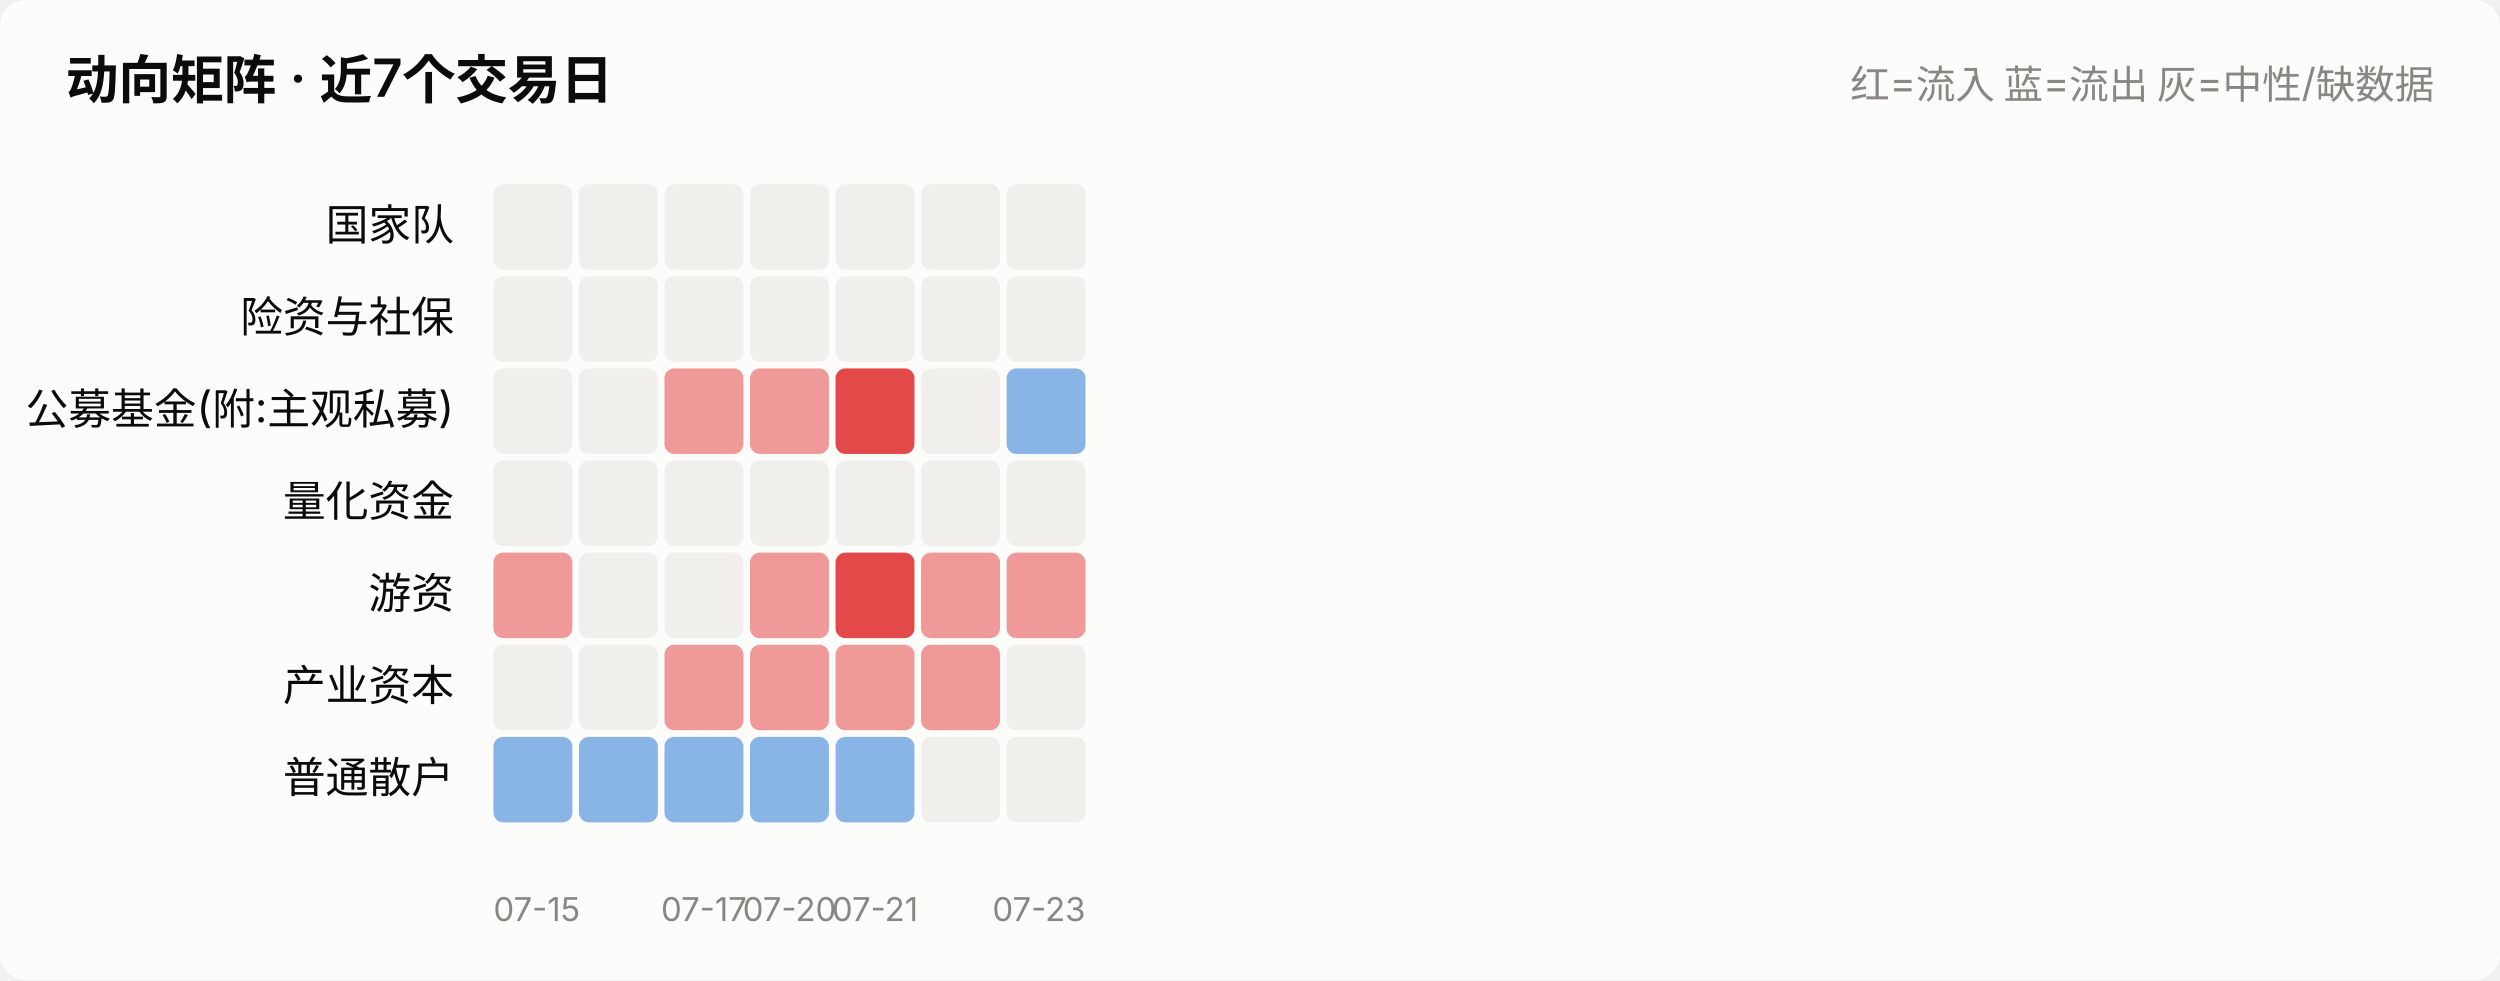
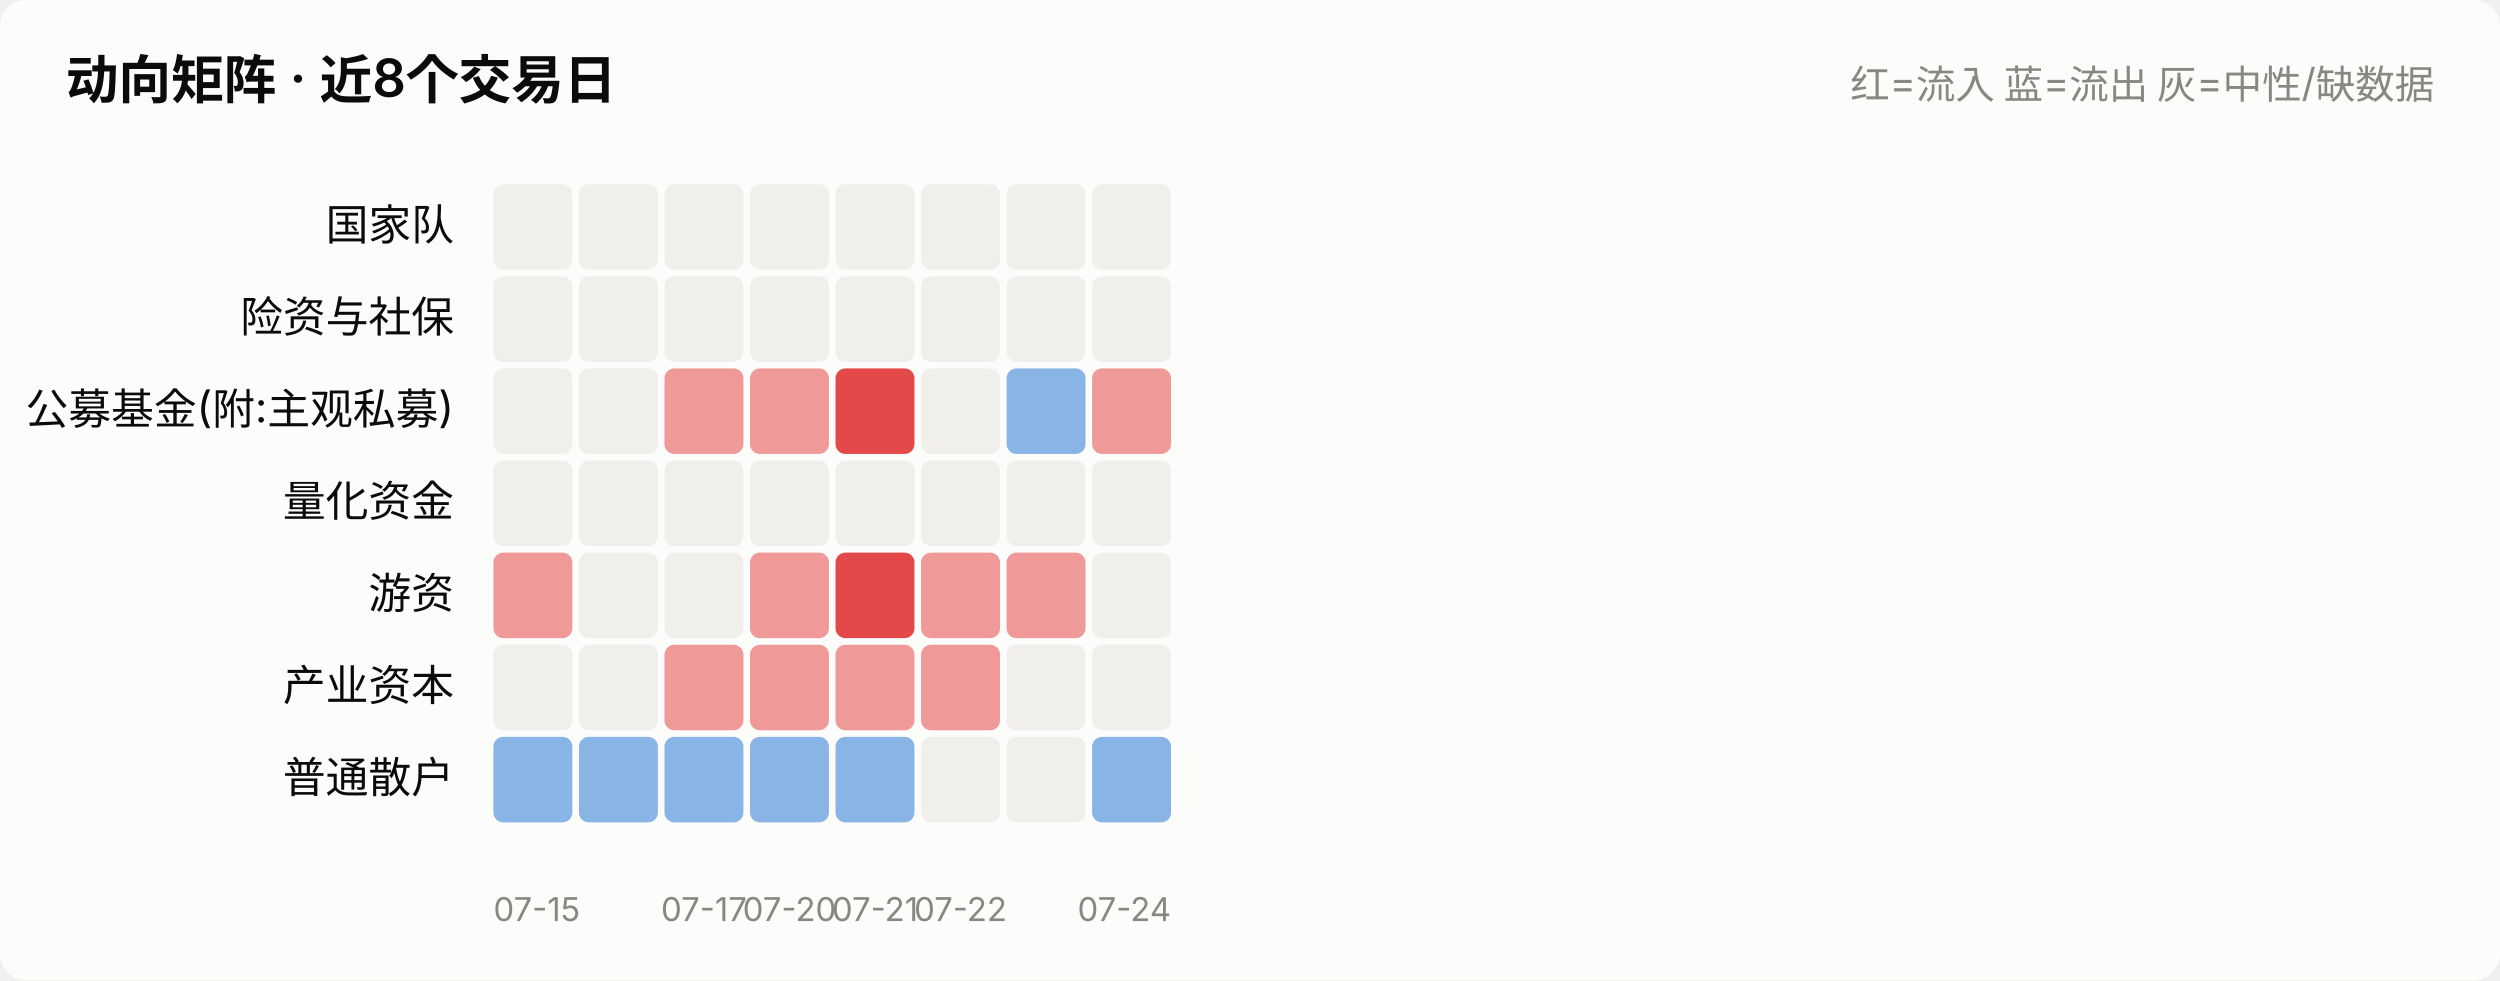
<svg xmlns="http://www.w3.org/2000/svg" viewBox="0 0 760 298" width="760" role="img">
  <style>
    text { font-family: system-ui, -apple-system, "Segoe UI", "PingFang SC",
           "Microsoft YaHei", sans-serif; fill: #0b0b0b; }
    .sec { fill: #52514e; } .mut { fill: #898781; }
    .grid { stroke: #e1e0d9; stroke-width: 1; }
    .axis { stroke: #c3c2b7; stroke-width: 1; }
    .inflow { fill: #e34948; } .outflow { fill: #2a78d6; }
    .neutral { fill: #f0efec; }
    .line { stroke: #2a78d6; stroke-width: 2; fill: none;
            stroke-linejoin: round; stroke-linecap: round; }
    .dot { fill: #2a78d6; stroke: #fcfcfb; stroke-width: 2; }
    .surface { fill: #fcfcfb; }
    @media (prefers-color-scheme: dark) {
      text { fill: #ffffff; }
      .sec { fill: #c3c2b7; } .mut { fill: #898781; }
      .grid { stroke: #2c2c2a; } .axis { stroke: #383835; }
      .inflow { fill: #e66767; } .outflow { fill: #3987e5; }
      .neutral { fill: #383835; }
      .line { stroke: #3987e5; }
      .dot { fill: #3987e5; stroke: #1a1a19; }
      .surface { fill: #1a1a19; }
    }
  </style>
  <rect x="0" y="0" width="760" height="298" class="surface" rx="8" />
-   <text x="20" y="30" font-size="16" font-weight="600">动向矩阵 · 近7个交易日</text>
+   <text x="20" y="30" font-size="16" font-weight="600">动向矩阵 · 近8个交易日</text>
  <text x="740" y="30" font-size="12" text-anchor="end" class="mut">红=流入 蓝=流出 灰=中性/缺数据</text>
  <text x="138" y="73.0" font-size="13" text-anchor="end">国家队</text>
  <rect x="150.0" y="56" width="24.0" height="26" rx="3" class="neutral" opacity="1.0" />
  <rect x="176.0" y="56" width="24.0" height="26" rx="3" class="neutral" opacity="1.0" />
  <rect x="202.0" y="56" width="24.0" height="26" rx="3" class="neutral" opacity="1.0" />
  <rect x="228.0" y="56" width="24.0" height="26" rx="3" class="neutral" opacity="1.0" />
  <rect x="254.0" y="56" width="24.0" height="26" rx="3" class="neutral" opacity="1.0" />
  <rect x="280.0" y="56" width="24.0" height="26" rx="3" class="neutral" opacity="1.0" />
  <rect x="306.0" y="56" width="24.0" height="26" rx="3" class="neutral" opacity="1.0" />
+   <rect x="332.0" y="56" width="24.0" height="26" rx="3" class="neutral" opacity="1.0" />
  <text x="138" y="101.0" font-size="13" text-anchor="end">险资与社保</text>
  <rect x="150.0" y="84" width="24.0" height="26" rx="3" class="neutral" opacity="1.0" />
  <rect x="176.0" y="84" width="24.0" height="26" rx="3" class="neutral" opacity="1.0" />
  <rect x="202.0" y="84" width="24.0" height="26" rx="3" class="neutral" opacity="1.0" />
  <rect x="228.0" y="84" width="24.0" height="26" rx="3" class="neutral" opacity="1.0" />
  <rect x="254.0" y="84" width="24.0" height="26" rx="3" class="neutral" opacity="1.0" />
  <rect x="280.0" y="84" width="24.0" height="26" rx="3" class="neutral" opacity="1.0" />
  <rect x="306.0" y="84" width="24.0" height="26" rx="3" class="neutral" opacity="1.0" />
+   <rect x="332.0" y="84" width="24.0" height="26" rx="3" class="neutral" opacity="1.0" />
  <text x="138" y="129.0" font-size="13" text-anchor="end">公募基金(附:主观私募)</text>
  <rect x="150.0" y="112" width="24.0" height="26" rx="3" class="neutral" opacity="1.0" />
  <rect x="176.0" y="112" width="24.0" height="26" rx="3" class="neutral" opacity="1.0" />
  <rect x="202.0" y="112" width="24.0" height="26" rx="3" class="inflow" opacity="0.55" />
  <rect x="228.0" y="112" width="24.0" height="26" rx="3" class="inflow" opacity="0.55" />
  <rect x="254.0" y="112" width="24.0" height="26" rx="3" class="inflow" opacity="1.0" />
  <rect x="280.0" y="112" width="24.0" height="26" rx="3" class="neutral" opacity="1.0" />
  <rect x="306.0" y="112" width="24.0" height="26" rx="3" class="outflow" opacity="0.55" />
+   <rect x="332.0" y="112" width="24.0" height="26" rx="3" class="inflow" opacity="0.55" />
  <text x="138" y="157.0" font-size="13" text-anchor="end">量化资金</text>
  <rect x="150.0" y="140" width="24.0" height="26" rx="3" class="neutral" opacity="1.0" />
  <rect x="176.0" y="140" width="24.0" height="26" rx="3" class="neutral" opacity="1.0" />
  <rect x="202.0" y="140" width="24.0" height="26" rx="3" class="neutral" opacity="1.0" />
  <rect x="228.0" y="140" width="24.0" height="26" rx="3" class="neutral" opacity="1.0" />
  <rect x="254.0" y="140" width="24.0" height="26" rx="3" class="neutral" opacity="1.0" />
  <rect x="280.0" y="140" width="24.0" height="26" rx="3" class="neutral" opacity="1.0" />
  <rect x="306.0" y="140" width="24.0" height="26" rx="3" class="neutral" opacity="1.0" />
+   <rect x="332.0" y="140" width="24.0" height="26" rx="3" class="neutral" opacity="1.0" />
  <text x="138" y="185.0" font-size="13" text-anchor="end">游资</text>
  <rect x="150.0" y="168" width="24.0" height="26" rx="3" class="inflow" opacity="0.55" />
  <rect x="176.0" y="168" width="24.0" height="26" rx="3" class="neutral" opacity="1.0" />
  <rect x="202.0" y="168" width="24.0" height="26" rx="3" class="neutral" opacity="1.0" />
  <rect x="228.0" y="168" width="24.0" height="26" rx="3" class="inflow" opacity="0.55" />
  <rect x="254.0" y="168" width="24.0" height="26" rx="3" class="inflow" opacity="1.0" />
  <rect x="280.0" y="168" width="24.0" height="26" rx="3" class="inflow" opacity="0.55" />
  <rect x="306.0" y="168" width="24.0" height="26" rx="3" class="inflow" opacity="0.55" />
+   <rect x="332.0" y="168" width="24.0" height="26" rx="3" class="neutral" opacity="1.0" />
  <text x="138" y="213.0" font-size="13" text-anchor="end">产业资本</text>
  <rect x="150.0" y="196" width="24.0" height="26" rx="3" class="neutral" opacity="1.0" />
  <rect x="176.0" y="196" width="24.0" height="26" rx="3" class="neutral" opacity="1.0" />
  <rect x="202.0" y="196" width="24.0" height="26" rx="3" class="inflow" opacity="0.55" />
  <rect x="228.0" y="196" width="24.0" height="26" rx="3" class="inflow" opacity="0.55" />
  <rect x="254.0" y="196" width="24.0" height="26" rx="3" class="inflow" opacity="0.55" />
  <rect x="280.0" y="196" width="24.0" height="26" rx="3" class="inflow" opacity="0.55" />
  <rect x="306.0" y="196" width="24.0" height="26" rx="3" class="neutral" opacity="1.0" />
+   <rect x="332.0" y="196" width="24.0" height="26" rx="3" class="neutral" opacity="1.0" />
  <text x="138" y="241.0" font-size="13" text-anchor="end">普通散户</text>
  <rect x="150.0" y="224" width="24.0" height="26" rx="3" class="outflow" opacity="0.55" />
  <rect x="176.0" y="224" width="24.0" height="26" rx="3" class="outflow" opacity="0.55" />
  <rect x="202.0" y="224" width="24.0" height="26" rx="3" class="outflow" opacity="0.55" />
  <rect x="228.0" y="224" width="24.0" height="26" rx="3" class="outflow" opacity="0.55" />
  <rect x="254.0" y="224" width="24.0" height="26" rx="3" class="outflow" opacity="0.55" />
  <rect x="280.0" y="224" width="24.0" height="26" rx="3" class="neutral" opacity="1.0" />
  <rect x="306.0" y="224" width="24.0" height="26" rx="3" class="neutral" opacity="1.0" />
+   <rect x="332.0" y="224" width="24.0" height="26" rx="3" class="outflow" opacity="0.55" />
  <text x="150.0" y="280" font-size="10" text-anchor="start" class="mut">07-15</text>
  <text x="214.0" y="280" font-size="10" text-anchor="middle" class="mut">07-17</text>
  <text x="240.0" y="280" font-size="10" text-anchor="middle" class="mut">07-20</text>
  <text x="266.0" y="280" font-size="10" text-anchor="middle" class="mut">07-21</text>
-   <text x="330.0" y="280" font-size="10" text-anchor="end" class="mut">07-23</text>
+   <text x="292.0" y="280" font-size="10" text-anchor="middle" class="mut">07-22</text>
+   <text x="356.0" y="280" font-size="10" text-anchor="end" class="mut">07-24</text>
</svg>
